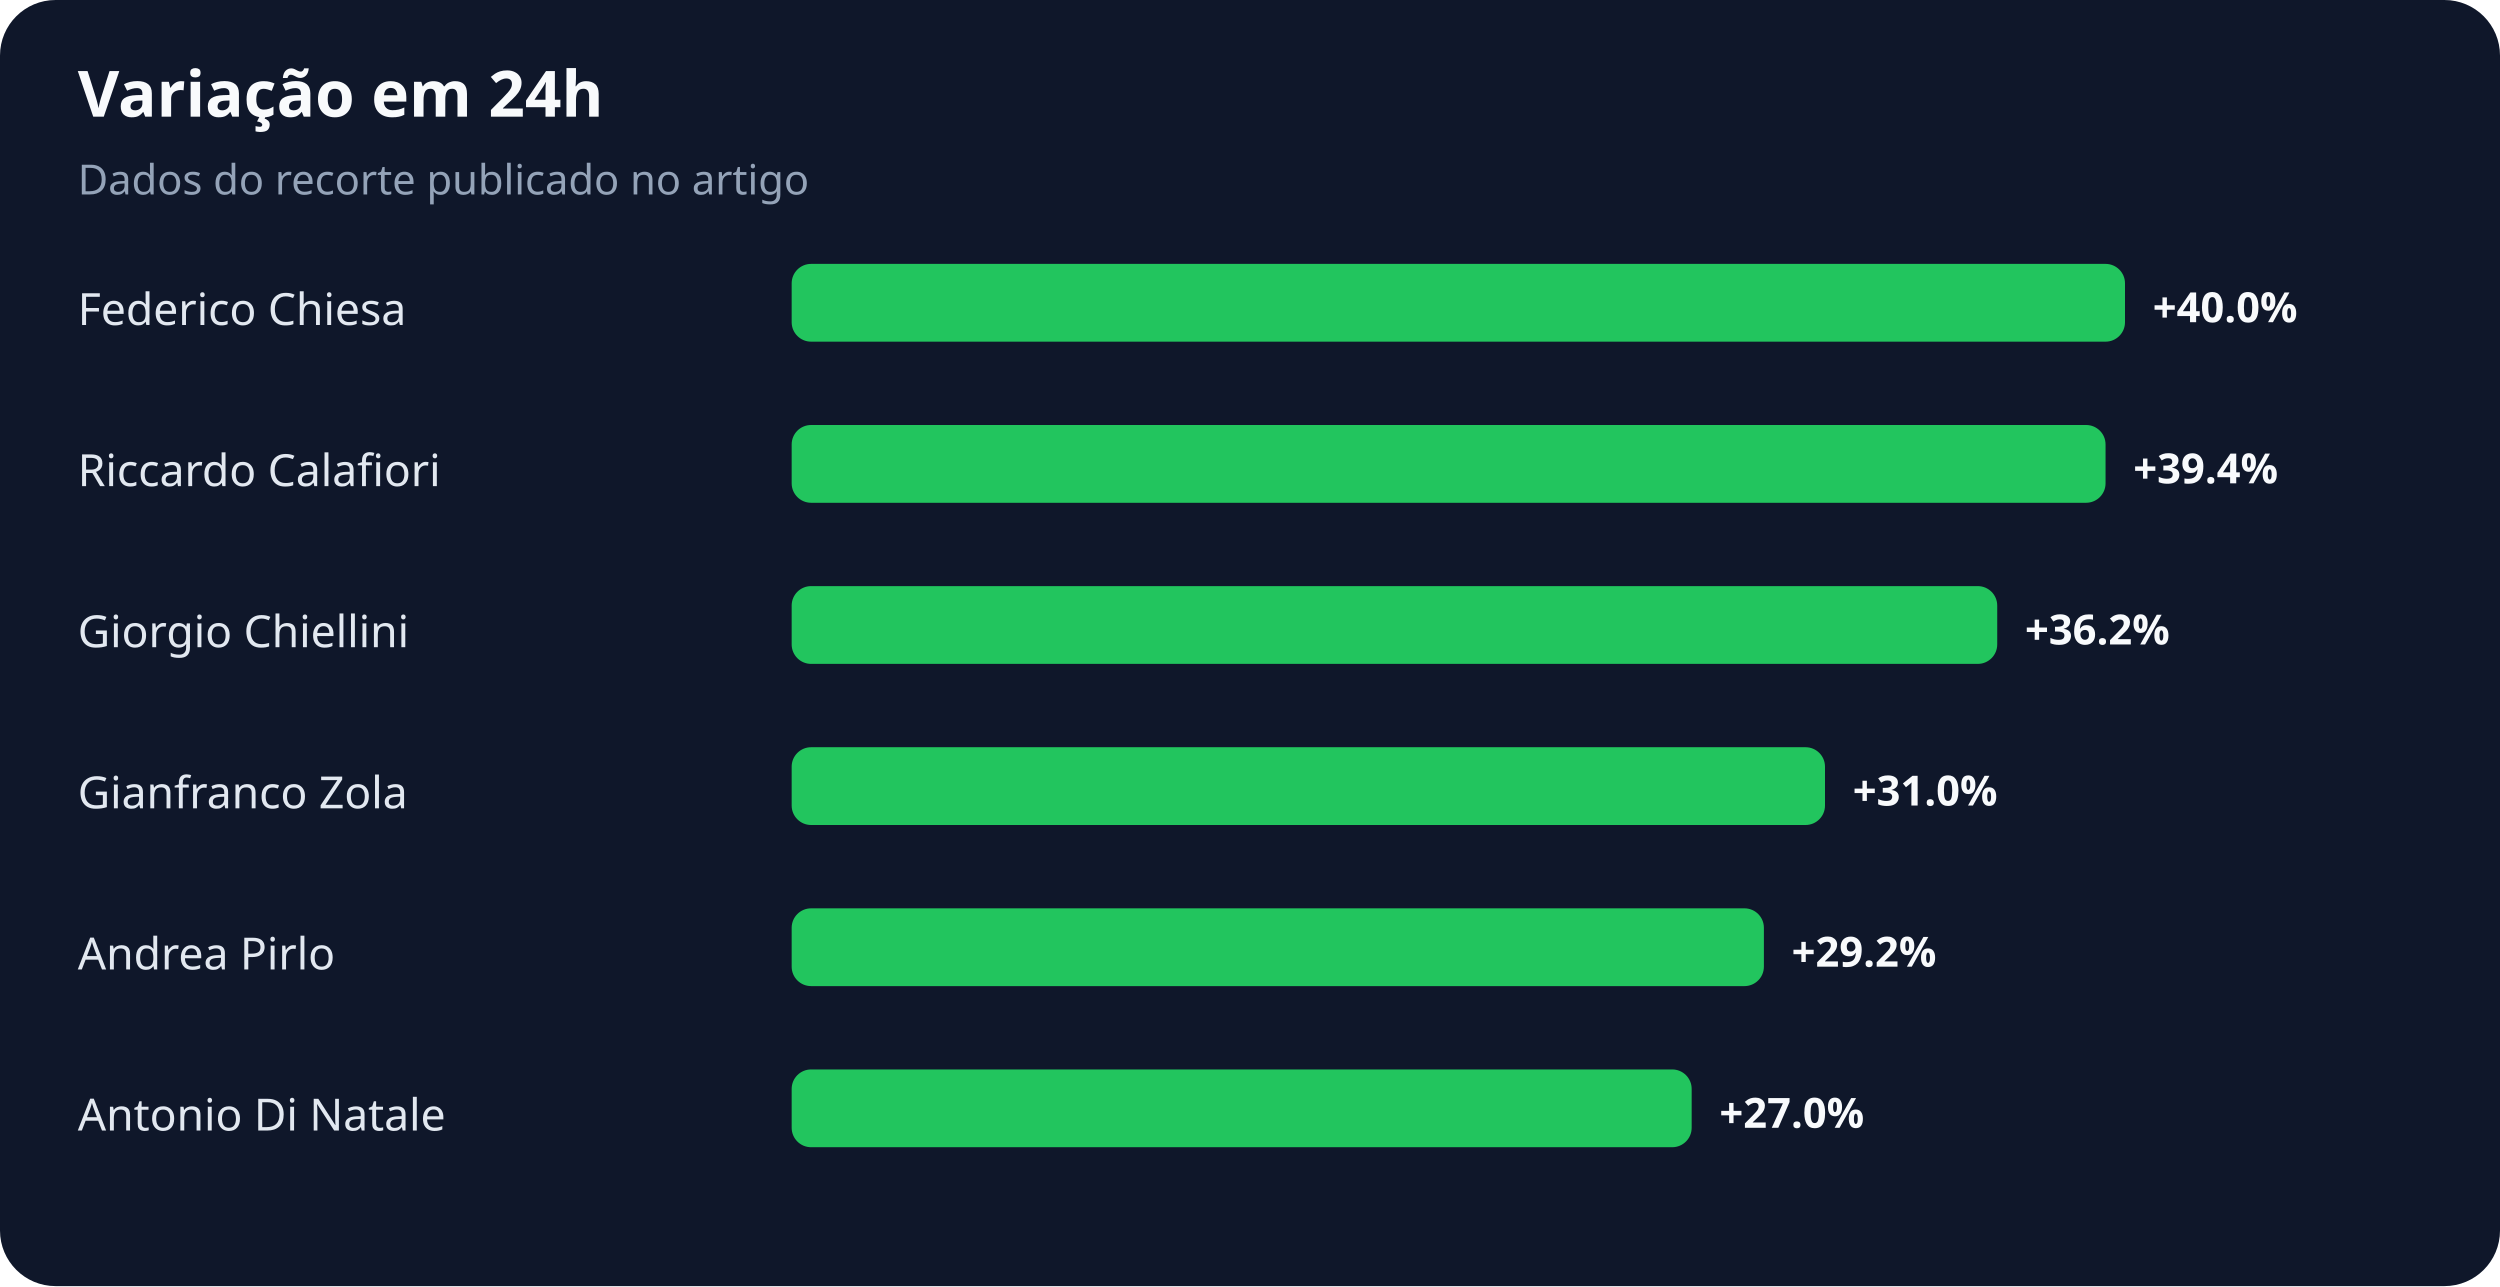
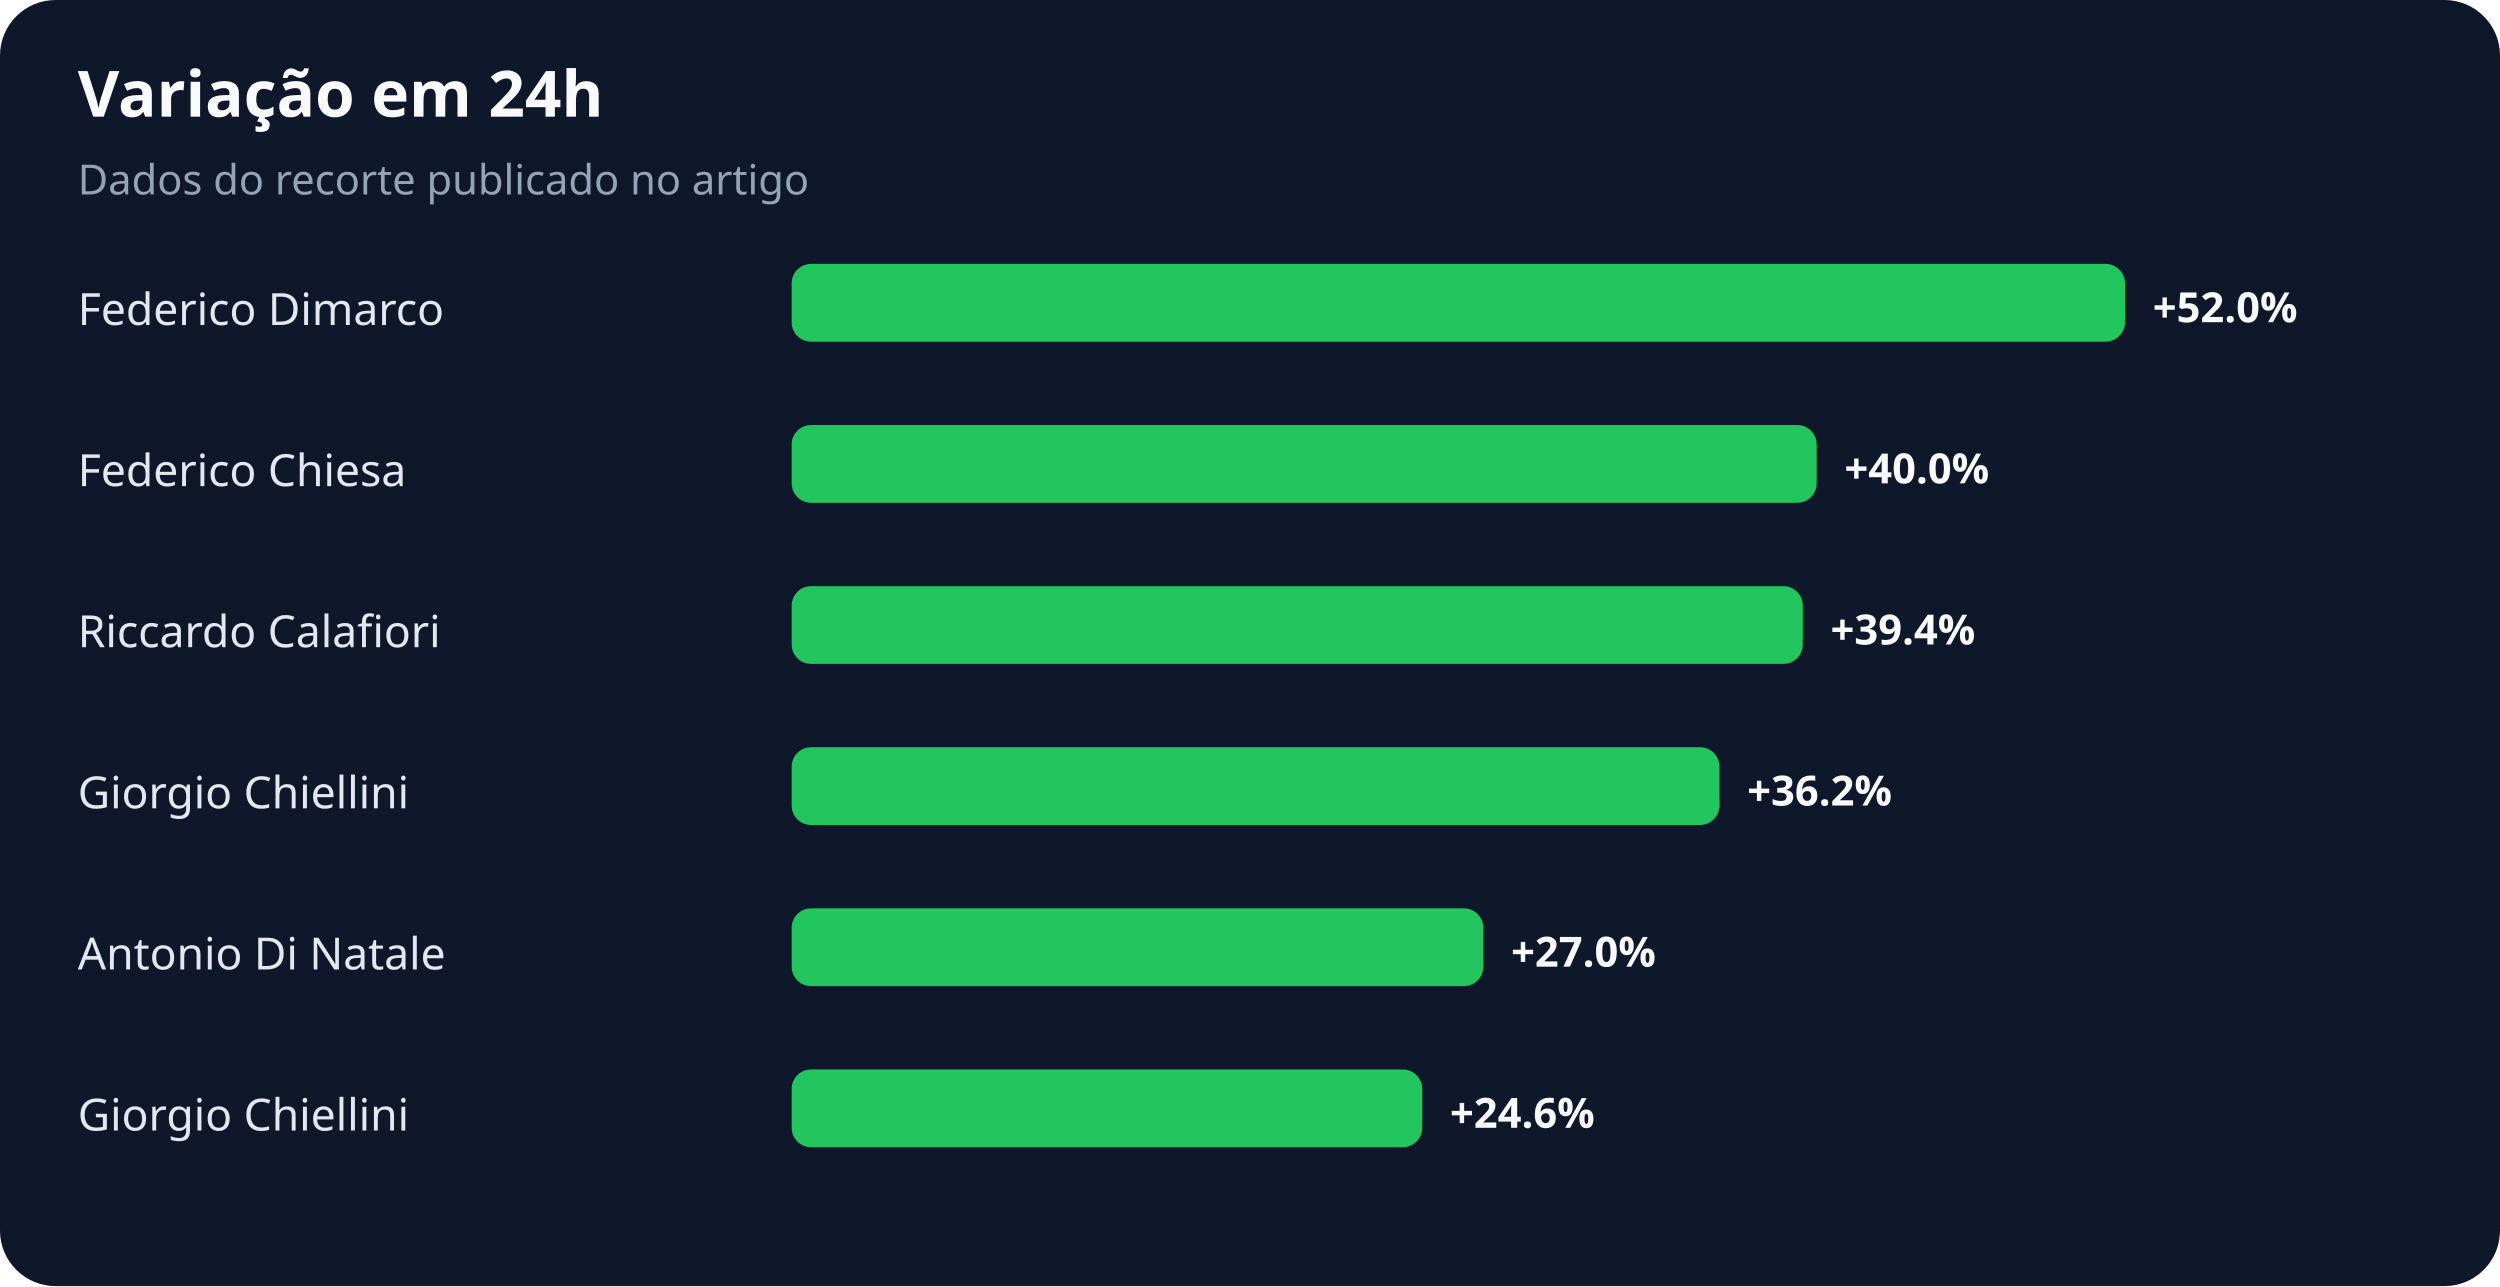
<svg xmlns="http://www.w3.org/2000/svg" width="900" height="463" viewBox="0 0 900 463" role="img" aria-labelledby="title desc">
  <rect width="100%" height="100%" rx="20" fill="#0f172a" />
  <text x="28" y="42" fill="#f8fafc" font-family="system-ui,sans-serif" font-size="23" font-weight="700">Variação em 24h</text>
  <text x="28" y="70" fill="#94a3b8" font-family="system-ui,sans-serif" font-size="15">Dados do recorte publicado no artigo</text>
-   <text x="28" y="117" fill="#e2e8f0" font-family="system-ui,sans-serif" font-size="16">Federico Chiesa</text>
+   <text x="28" y="117" fill="#e2e8f0" font-family="system-ui,sans-serif" font-size="16">Federico Dimarco</text>
  <rect x="285" y="95" width="480" height="28" rx="7" fill="#22c55e" />
-   <text x="775" y="116" fill="#f8fafc" font-family="system-ui,sans-serif" font-size="15" font-weight="700">+40.0%</text>
-   <text x="28" y="175" fill="#e2e8f0" font-family="system-ui,sans-serif" font-size="16">Riccardo Calafiori</text>
-   <rect x="285" y="153" width="473" height="28" rx="7" fill="#22c55e" />
-   <text x="768" y="174" fill="#f8fafc" font-family="system-ui,sans-serif" font-size="15" font-weight="700">+39.4%</text>
-   <text x="28" y="233" fill="#e2e8f0" font-family="system-ui,sans-serif" font-size="16">Giorgio Chiellini</text>
-   <rect x="285" y="211" width="434" height="28" rx="7" fill="#22c55e" />
-   <text x="729" y="232" fill="#f8fafc" font-family="system-ui,sans-serif" font-size="15" font-weight="700">+36.2%</text>
-   <text x="28" y="291" fill="#e2e8f0" font-family="system-ui,sans-serif" font-size="16">Gianfranco Zola</text>
-   <rect x="285" y="269" width="372" height="28" rx="7" fill="#22c55e" />
-   <text x="667" y="290" fill="#f8fafc" font-family="system-ui,sans-serif" font-size="15" font-weight="700">+31.0%</text>
-   <text x="28" y="349" fill="#e2e8f0" font-family="system-ui,sans-serif" font-size="16">Andrea Pirlo</text>
-   <rect x="285" y="327" width="350" height="28" rx="7" fill="#22c55e" />
-   <text x="645" y="348" fill="#f8fafc" font-family="system-ui,sans-serif" font-size="15" font-weight="700">+29.2%</text>
-   <text x="28" y="407" fill="#e2e8f0" font-family="system-ui,sans-serif" font-size="16">Antonio Di Natale</text>
-   <rect x="285" y="385" width="324" height="28" rx="7" fill="#22c55e" />
-   <text x="619" y="406" fill="#f8fafc" font-family="system-ui,sans-serif" font-size="15" font-weight="700">+27.0%</text>
+   <text x="775" y="116" fill="#f8fafc" font-family="system-ui,sans-serif" font-size="15" font-weight="700">+52.0%</text>
+   <text x="28" y="175" fill="#e2e8f0" font-family="system-ui,sans-serif" font-size="16">Federico Chiesa</text>
+   <rect x="285" y="153" width="369" height="28" rx="7" fill="#22c55e" />
+   <text x="664" y="174" fill="#f8fafc" font-family="system-ui,sans-serif" font-size="15" font-weight="700">+40.0%</text>
+   <text x="28" y="233" fill="#e2e8f0" font-family="system-ui,sans-serif" font-size="16">Riccardo Calafiori</text>
+   <rect x="285" y="211" width="364" height="28" rx="7" fill="#22c55e" />
+   <text x="659" y="232" fill="#f8fafc" font-family="system-ui,sans-serif" font-size="15" font-weight="700">+39.4%</text>
+   <text x="28" y="291" fill="#e2e8f0" font-family="system-ui,sans-serif" font-size="16">Giorgio Chiellini</text>
+   <rect x="285" y="269" width="334" height="28" rx="7" fill="#22c55e" />
+   <text x="629" y="290" fill="#f8fafc" font-family="system-ui,sans-serif" font-size="15" font-weight="700">+36.2%</text>
+   <text x="28" y="349" fill="#e2e8f0" font-family="system-ui,sans-serif" font-size="16">Antonio Di Natale</text>
+   <rect x="285" y="327" width="249" height="28" rx="7" fill="#22c55e" />
+   <text x="544" y="348" fill="#f8fafc" font-family="system-ui,sans-serif" font-size="15" font-weight="700">+27.0%</text>
+   <text x="28" y="407" fill="#e2e8f0" font-family="system-ui,sans-serif" font-size="16">Giorgio Chiellini</text>
+   <rect x="285" y="385" width="227" height="28" rx="7" fill="#22c55e" />
+   <text x="522" y="406" fill="#f8fafc" font-family="system-ui,sans-serif" font-size="15" font-weight="700">+24.6%</text>
</svg>
